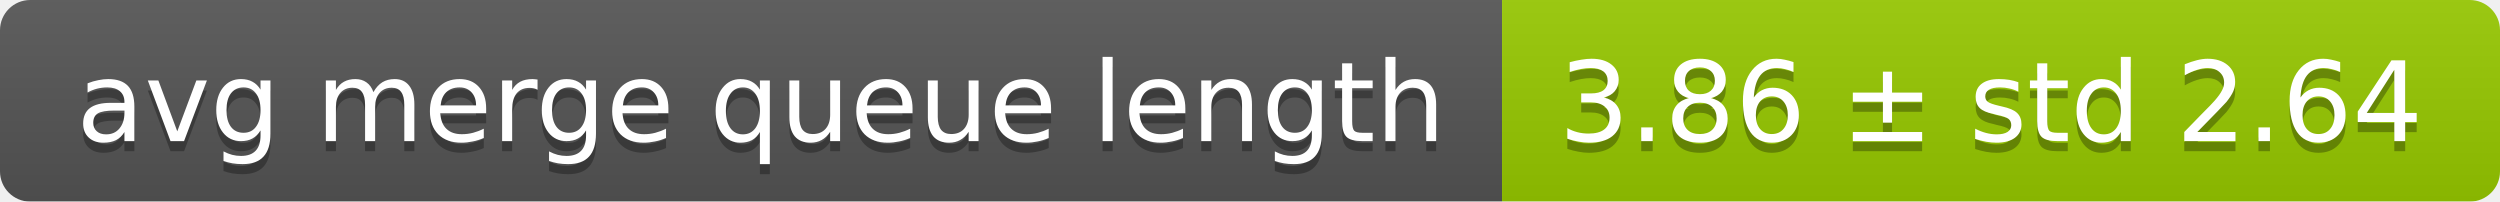
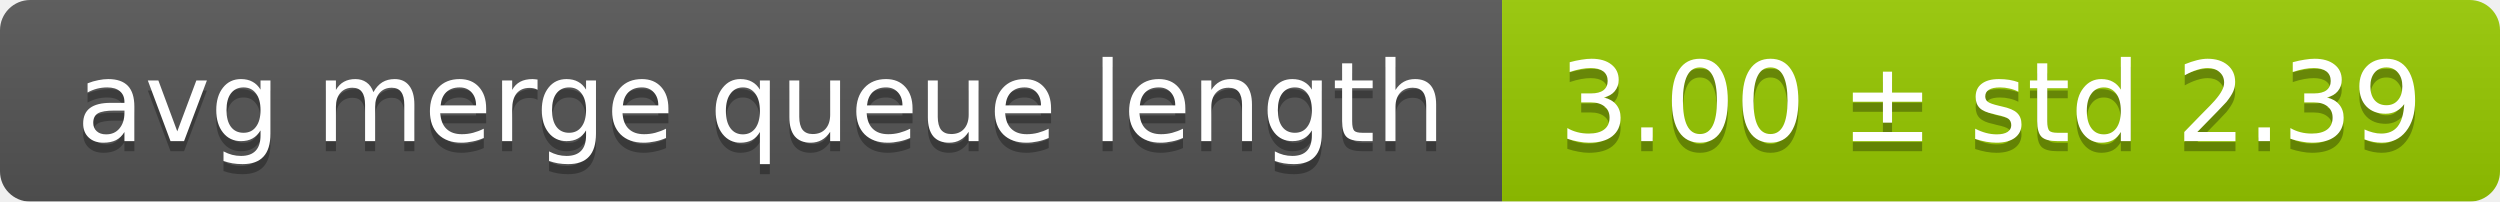
<svg xmlns="http://www.w3.org/2000/svg" width="248" height="20">
  <linearGradient id="smooth" x2="0" y2="100%">
    <stop offset="0" stop-color="#bbb" stop-opacity=".1" />
    <stop offset="1" stop-opacity=".1" />
  </linearGradient>
  <mask id="round">
    <rect width="248" height="20" rx="3" fill="#fff" />
  </mask>
  <g mask="url(#round)">
    <rect width="149" height="20" fill="#555" />
    <rect x="149" width="99" height="20" fill="#97ca00" />
    <rect width="248" height="20" fill="url(#smooth)" />
  </g>
  <g fill="#fff" text-anchor="middle" font-family="DejaVu Sans,Verdana,Geneva,sans-serif" font-size="11">
    <text x="75.5" y="15" fill="#010101" fill-opacity=".3">avg merge queue length</text>
    <text x="75.5" y="14">avg merge queue length</text>
-     <text x="197.5" y="15" fill="#010101" fill-opacity=".3">3.86 ± std 2.64</text>
-     <text x="197.5" y="14">3.86 ± std 2.64</text>
+     <text x="197.5" y="15" fill="#010101" fill-opacity=".3">3.00 ± std 2.39</text>
+     <text x="197.5" y="14">3.00 ± std 2.39</text>
  </g>
</svg>
